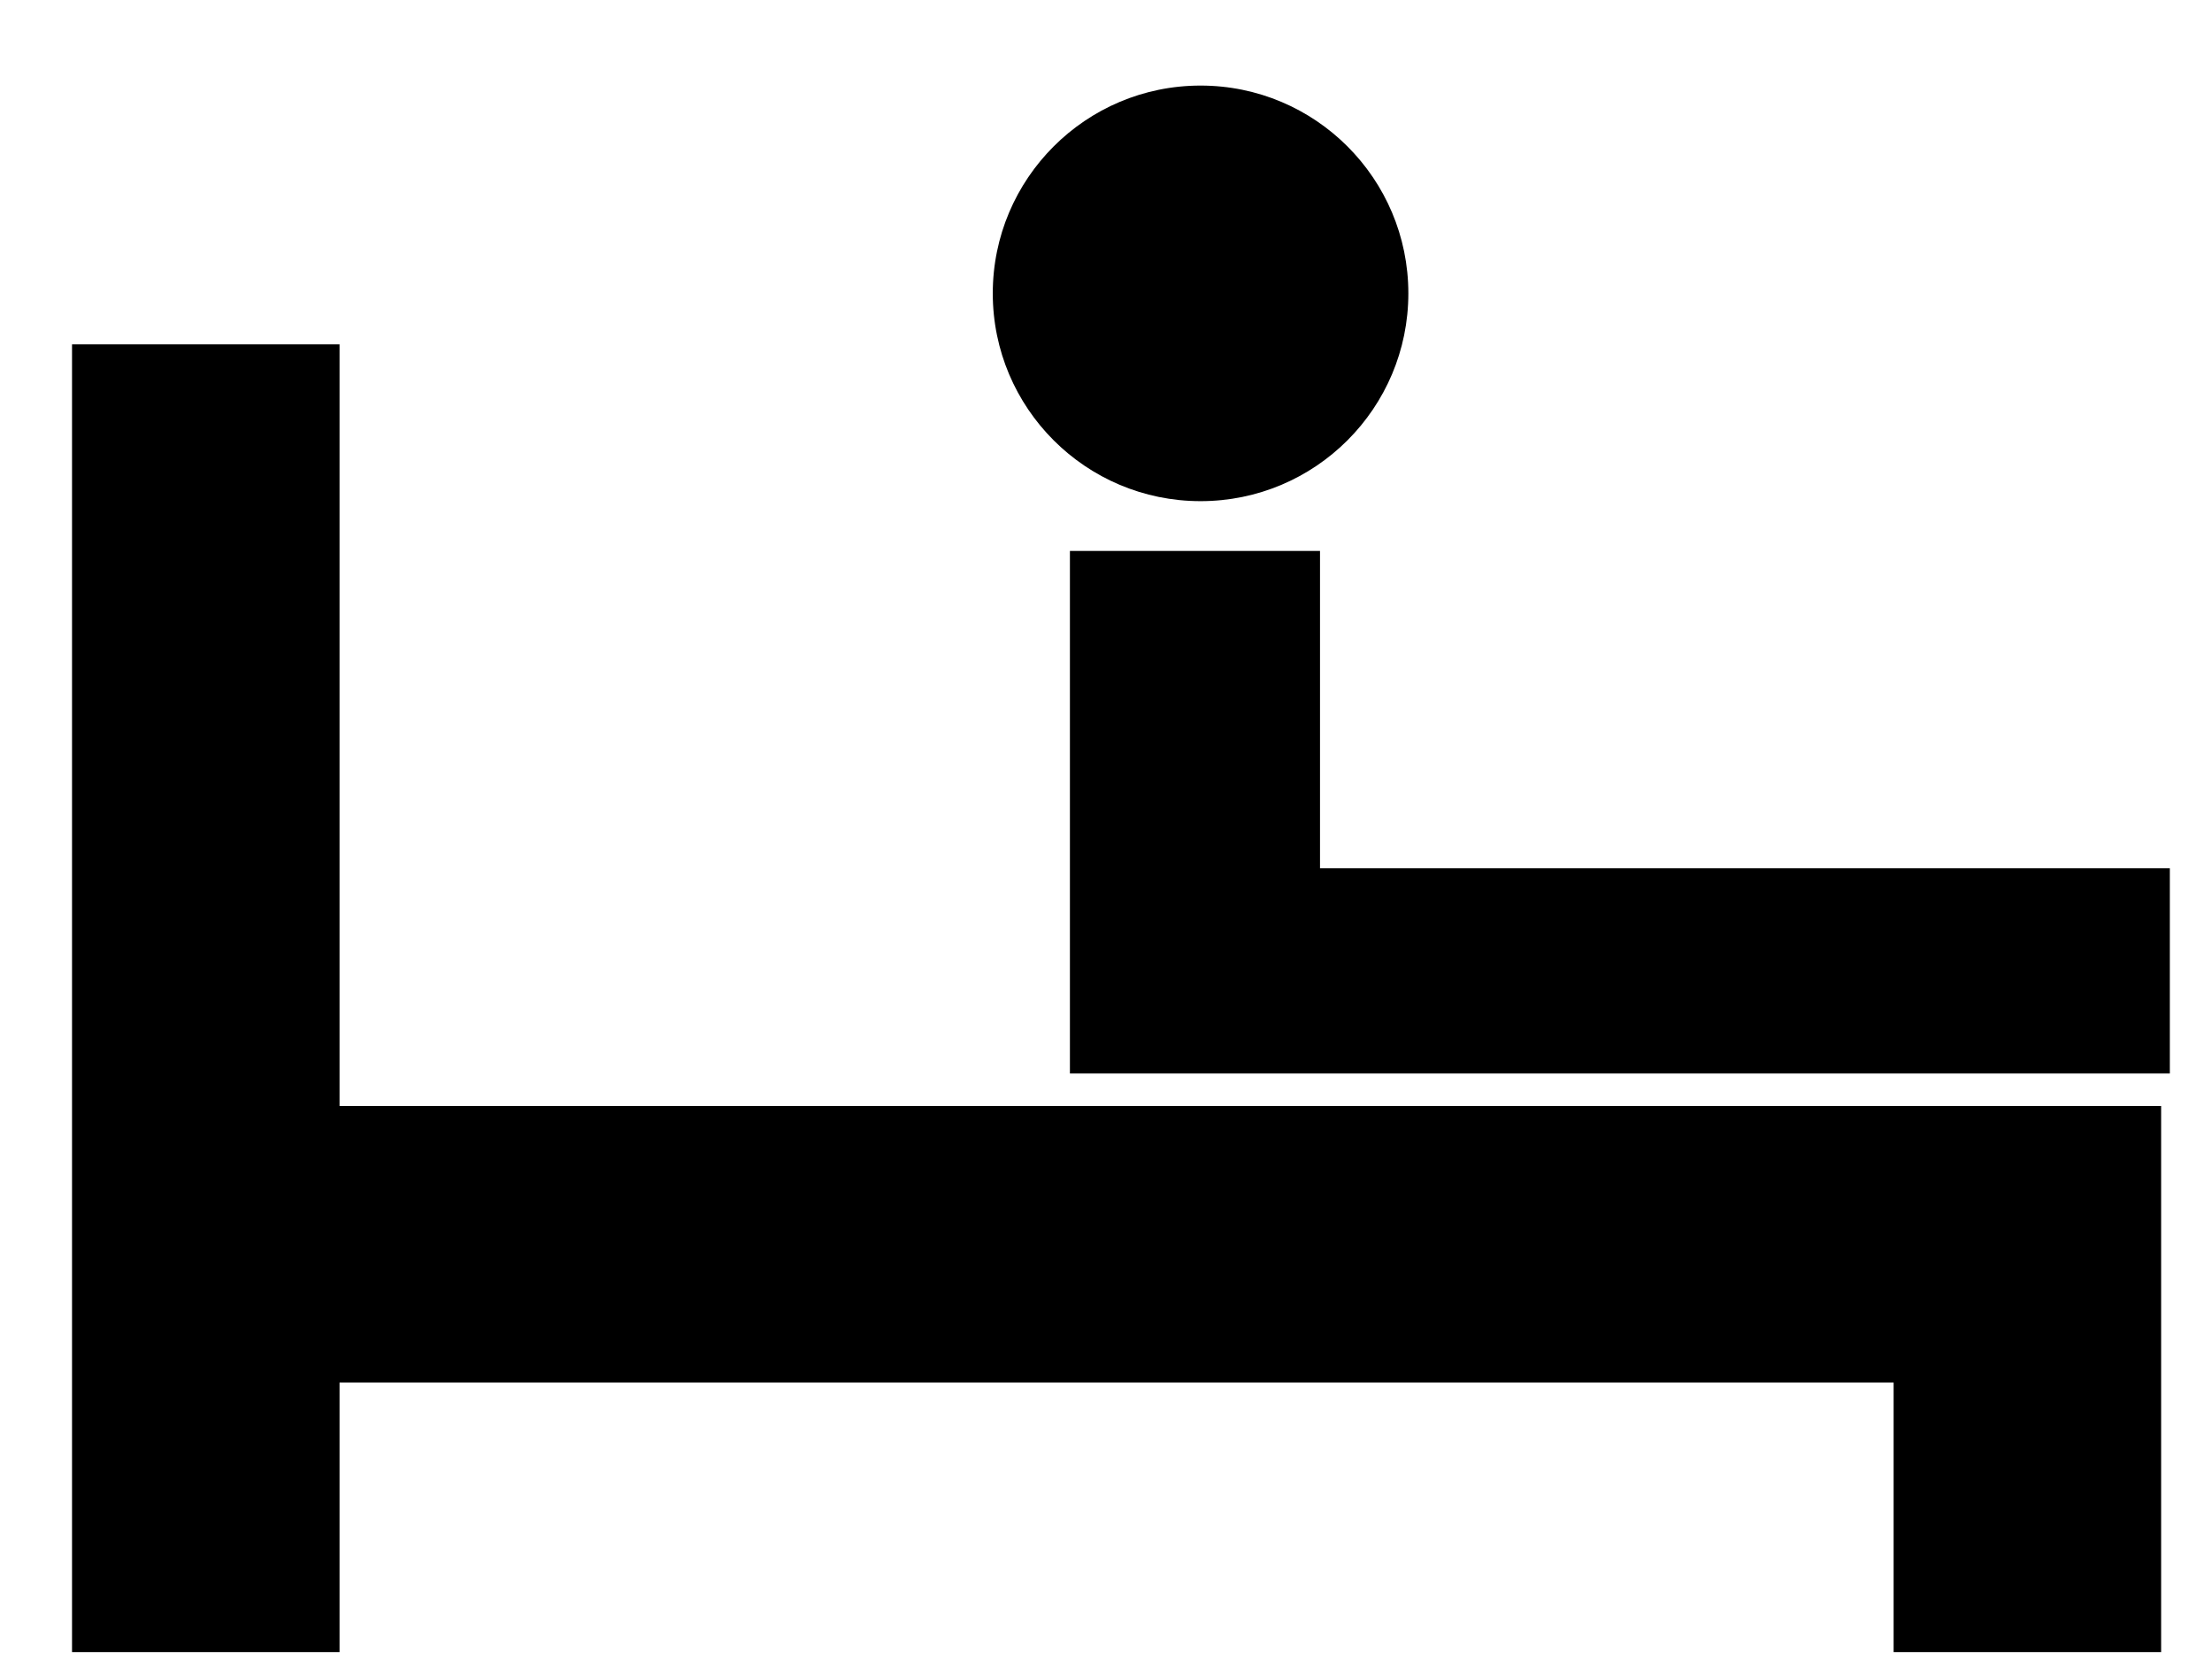
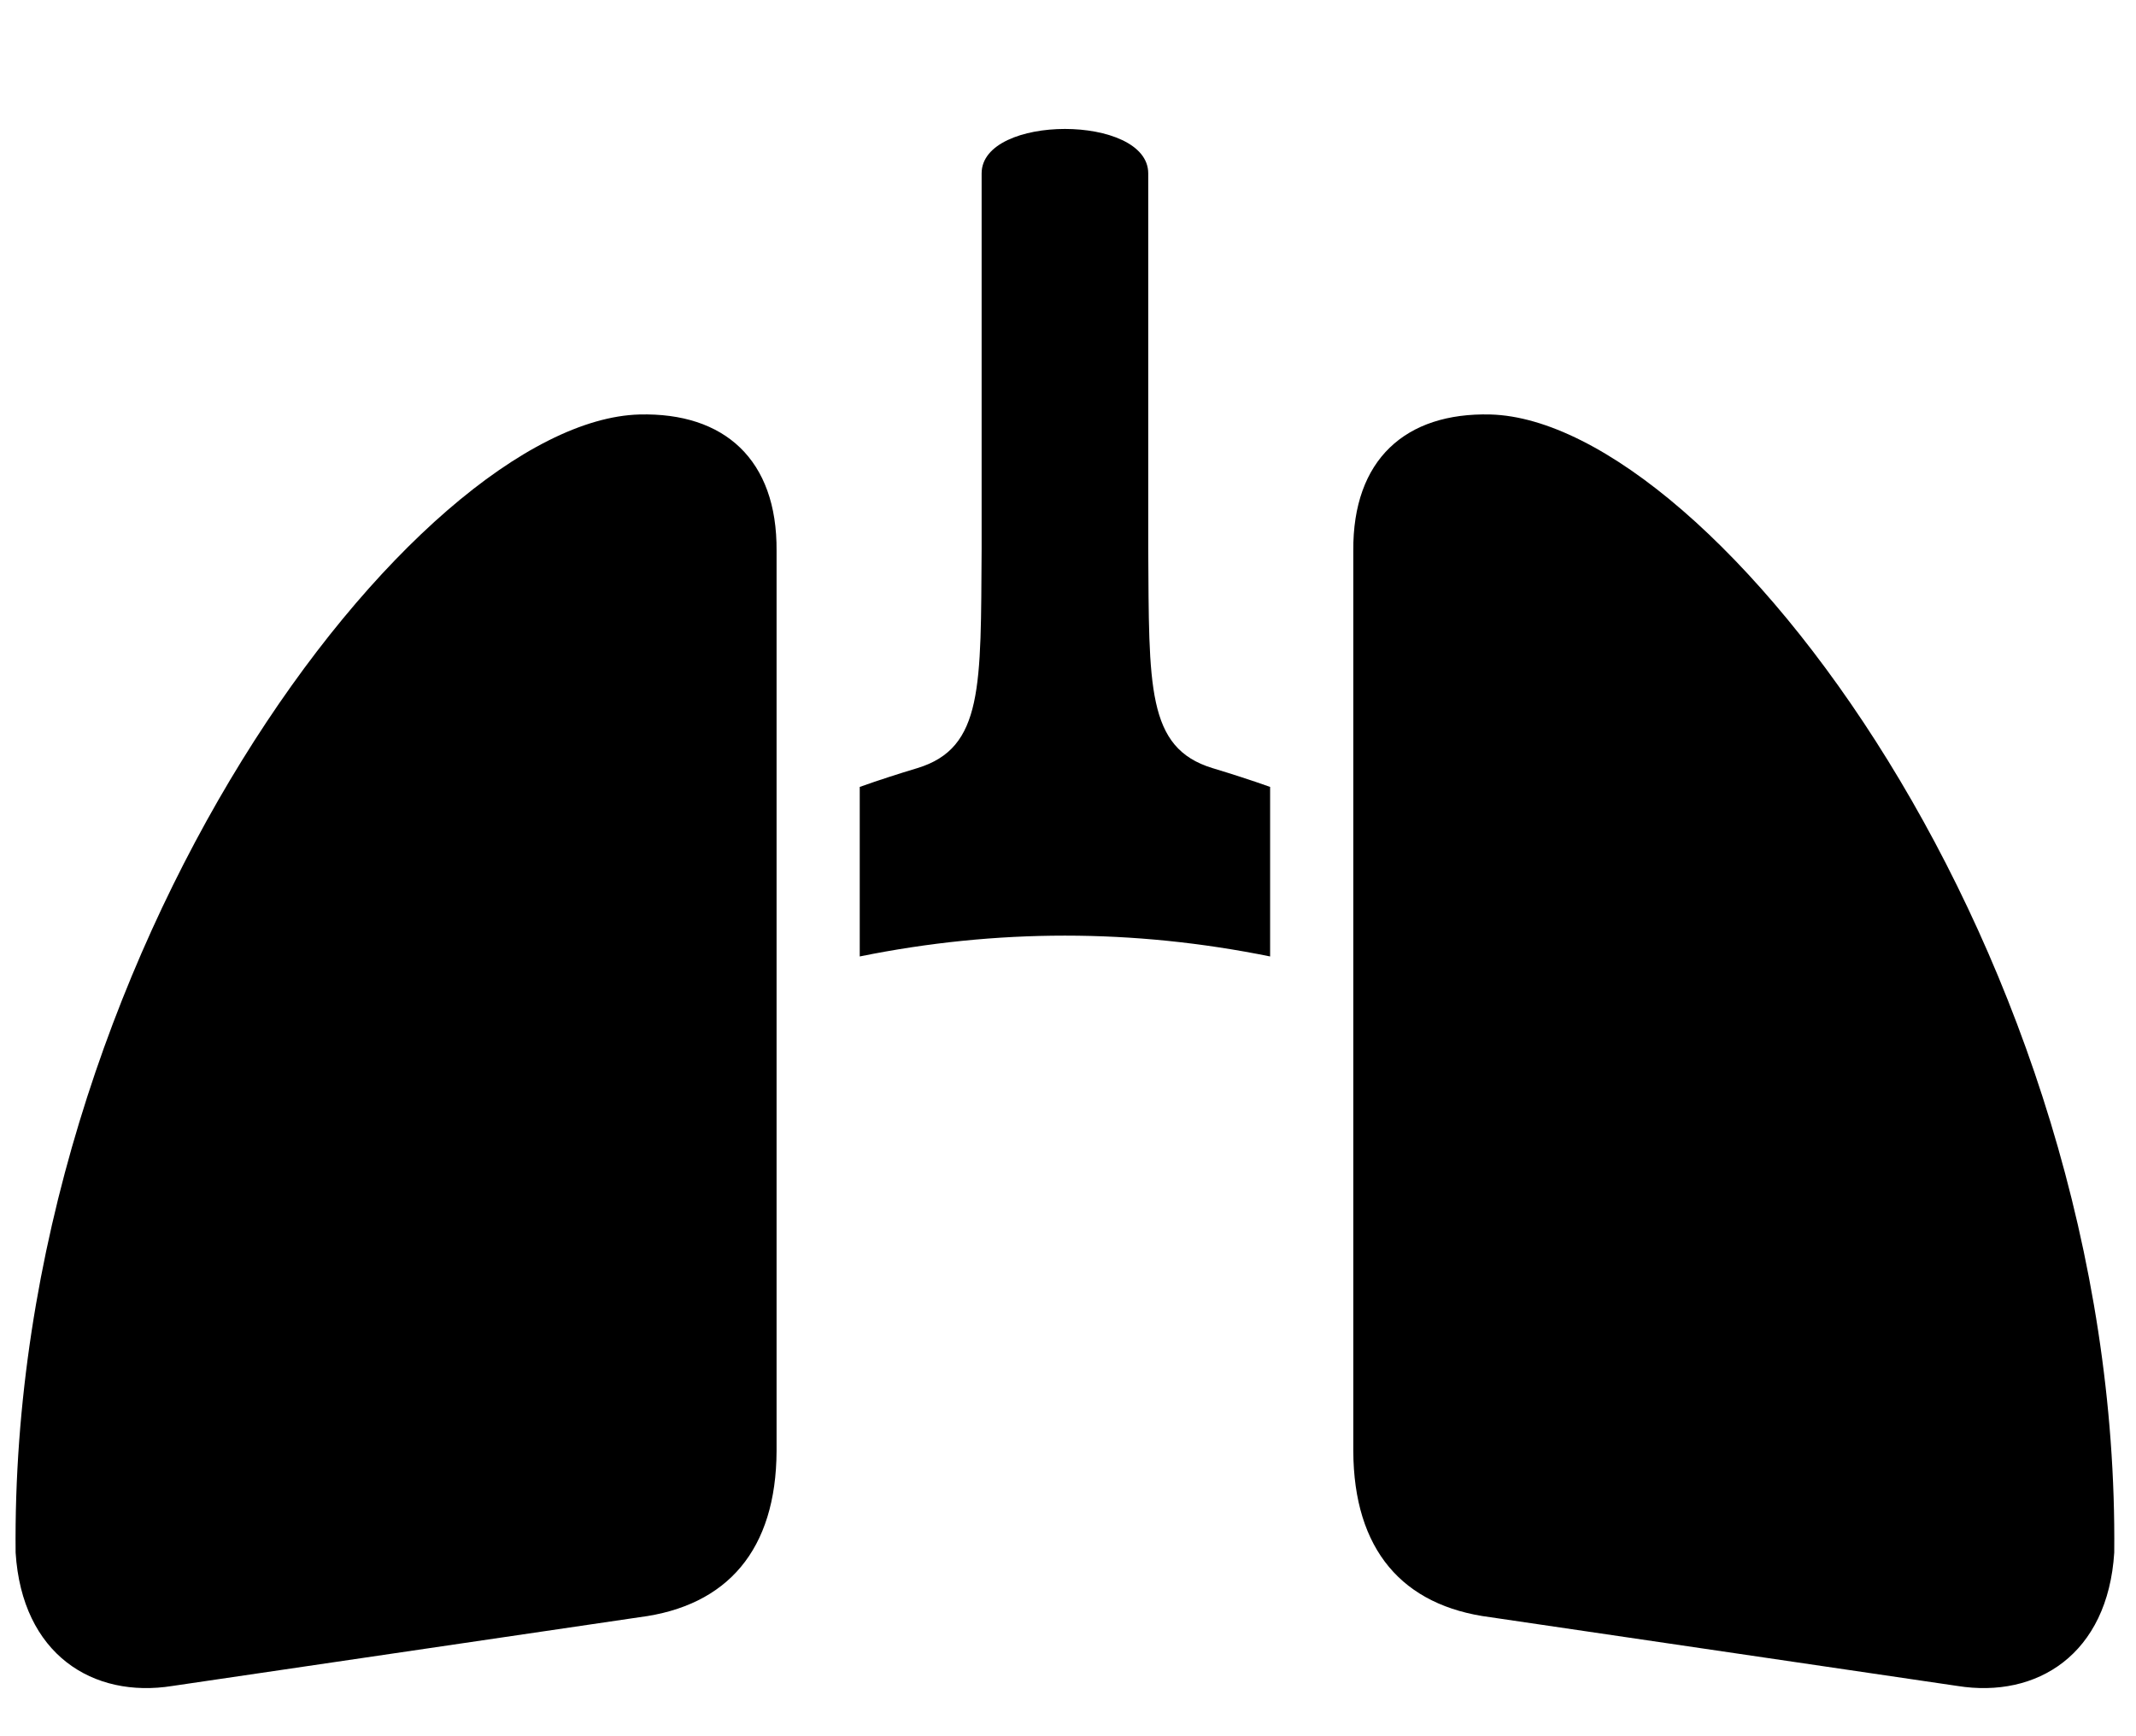
- <svg xmlns="http://www.w3.org/2000/svg" version="1.1" width="16px" height="12px">
-   <g transform="matrix(1 0 0 1 -1501 -2238 )">
-     <path d="M 0.521 11.95  L 0.521 2.491  L 2.456 2.491  L 2.456 11.95  L 0.521 11.95  Z M 1.439 10  L 1.439 8  L 15.632 8  L 15.632 10  L 1.439 10  Z M 13.697 11.95  L 13.697 8.26  L 15.632 8.26  L 15.632 11.95  L 13.697 11.95  Z M 7.739 7.765  L 7.739 3.985  L 9.548 3.985  L 9.548 6.28  L 15.695 6.28  L 15.695 7.765  L 7.739 7.765  Z M 7.181 2.122  C 7.181 2.952  7.854 3.625  8.684 3.625  C 9.514 3.625  10.187 2.952  10.187 2.122  C 10.187 1.292  9.514 0.619  8.684 0.619  C 7.854 0.619  7.181 1.292  7.181 2.122  Z " fill-rule="nonzero" fill="#000000" stroke="none" transform="matrix(1 0 0 1 1501 2238 )" />
+ <svg xmlns="http://www.w3.org/2000/svg" version="1.1" width="16px" height="13px">
+   <g transform="matrix(1 0 0 1 -1609 -2207 )">
+     <path d="M 7.977 7.009  C 7.465 7.009  6.952 7.061  6.44 7.165  L 6.44 5.895  C 6.583 5.844  6.726 5.798  6.872 5.754  C 7.367 5.603  7.346 5.141  7.353 4.11  L 7.353 1.299  C 7.353 0.855  8.601 0.855  8.601 1.299  L 8.601 4.11  C 8.608 5.141  8.587 5.603  9.082 5.754  C 9.227 5.798  9.371 5.844  9.514 5.895  L 9.514 7.165  C 9.001 7.061  8.489 7.009  7.977 7.009  Z M 11.164 3.105  C 10.529 3.089  10.132 3.442  10.137 4.126  L 10.137 10.869  C 10.14 11.61  10.505 12.031  11.164 12.115  L 14.663 12.63  C 15.258 12.725  15.789 12.394  15.837 11.631  C 15.881 7.131  12.83 3.15  11.164 3.105  Z M 0.117 11.631  C 0.072 7.131  3.124 3.15  4.79 3.105  C 5.425 3.089  5.822 3.442  5.817 4.126  L 5.817 10.869  C 5.814 11.61  5.449 12.031  4.79 12.115  L 1.291 12.63  C 0.696 12.725  0.165 12.394  0.117 11.631  Z " fill-rule="nonzero" fill="#000000" stroke="none" transform="matrix(1 0 0 1 1609 2207 )" />
  </g>
</svg>
